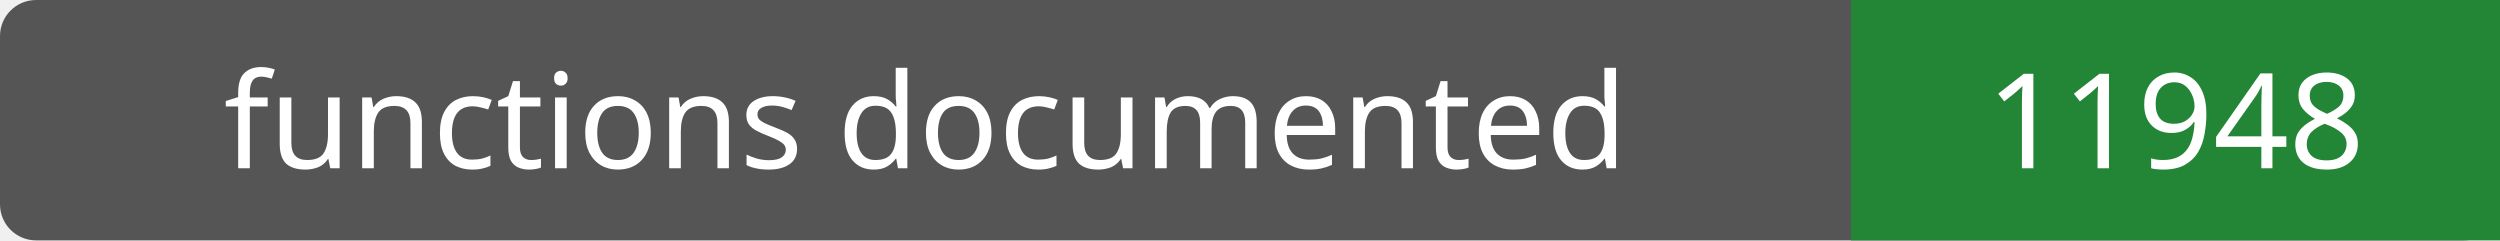
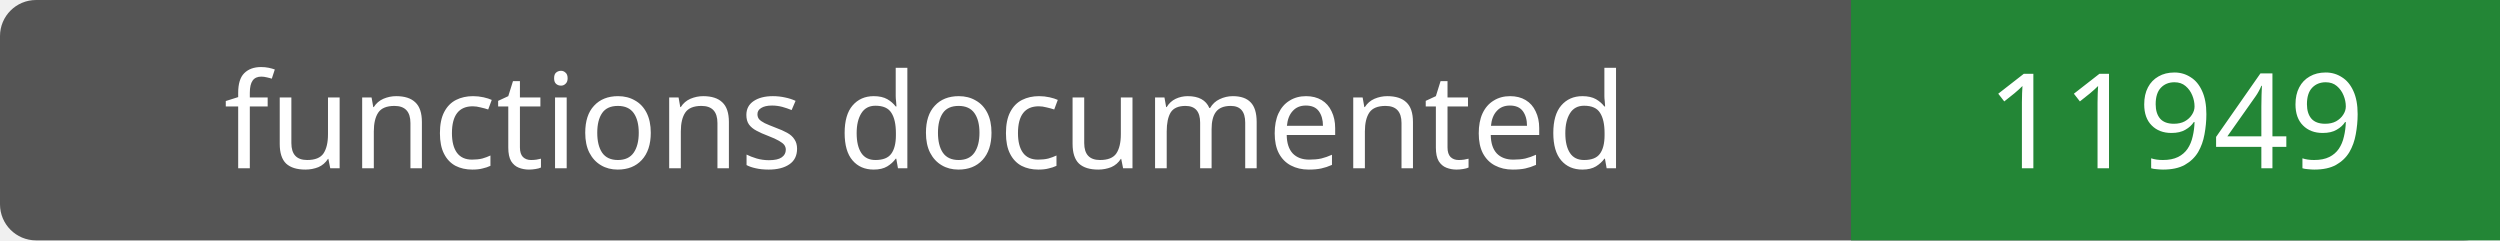
- <svg xmlns="http://www.w3.org/2000/svg" width="208" height="20" role="img" aria-label="functions documented: 11948">
+ <svg xmlns="http://www.w3.org/2000/svg" width="208" height="20" role="img" aria-label="functions documented: 11949">
  <rect width="208" height="20" rx="3" fill="#555" />
  <path fill="#238636" d="M154 0h54v20H154z" />
  <g fill="#fff" text-anchor="middle" font-family="Verdana,sans-serif" font-size="11">
    <text x="77.0" y="14">functions documented</text>
-     <text x="181.0" y="14">11948</text>
+     <text x="181.0" y="14">11949</text>
  </g>
</svg>
